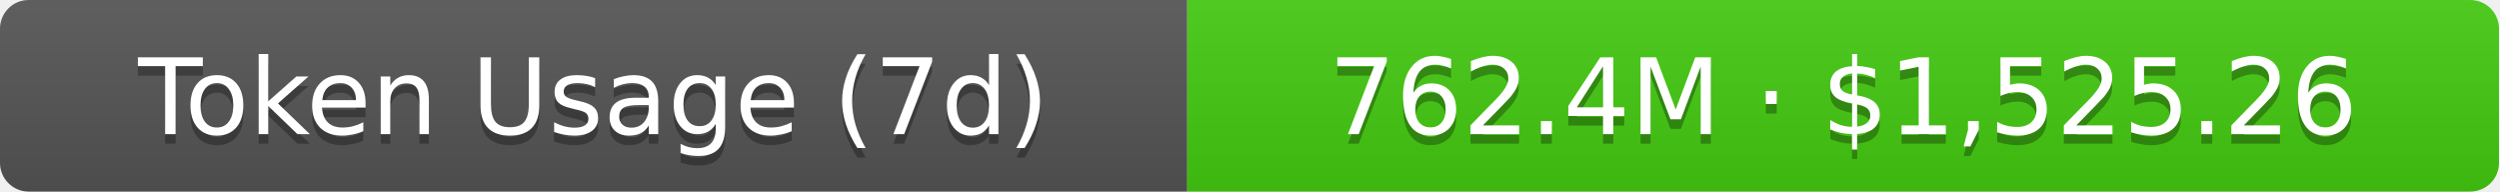
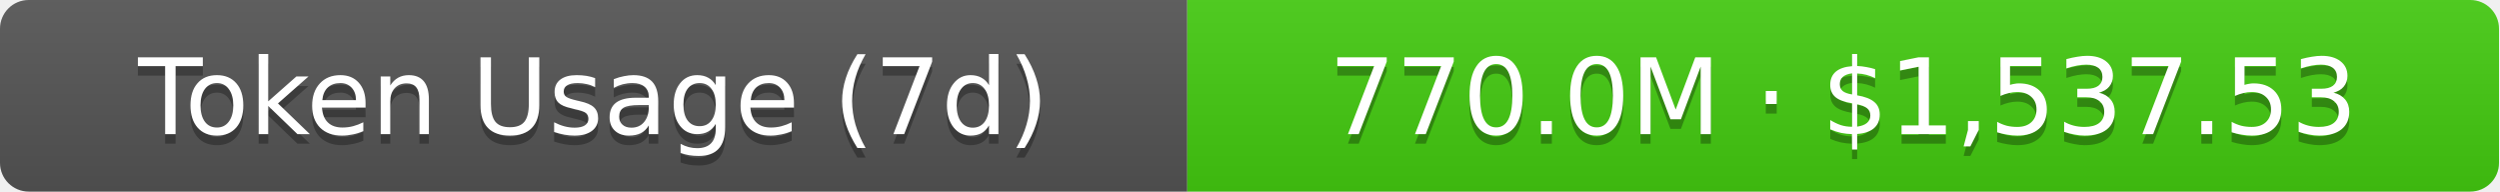
- <svg xmlns="http://www.w3.org/2000/svg" width="261" height="20" role="img" aria-label="Token Usage (7d): 762.4M · $1,525.26">
+ <svg xmlns="http://www.w3.org/2000/svg" width="261" height="20" role="img" aria-label="Token Usage (7d): 770.0M · $1,537.53">
  <linearGradient id="s" x2="0" y2="100%">
    <stop offset="0" stop-color="#bbb" stop-opacity=".1" />
    <stop offset="1" stop-opacity=".1" />
  </linearGradient>
  <clipPath id="r">
    <rect width="261" height="20" rx="3" fill="#fff" />
  </clipPath>
  <g clip-path="url(#r)">
    <rect width="124" height="20" fill="#555" />
    <rect x="124" width="137" height="20" fill="#4c1" />
    <rect width="261" height="20" fill="url(#s)" />
  </g>
  <g fill="#fff" text-anchor="middle" font-family="Verdana,Geneva,DejaVu Sans,sans-serif" text-rendering="geometricPrecision" font-size="11">
    <text aria-hidden="true" x="62" y="15" fill="#010101" fill-opacity=".3">Token Usage (7d)</text>
    <text x="62" y="14">Token Usage (7d)</text>
-     <text aria-hidden="true" x="192.5" y="15" fill="#010101" fill-opacity=".3">762.4M · $1,525.26</text>
-     <text x="192.5" y="14">762.4M · $1,525.26</text>
+     <text aria-hidden="true" x="192.5" y="15" fill="#010101" fill-opacity=".3">770.0M · $1,537.53</text>
+     <text x="192.5" y="14">770.0M · $1,537.53</text>
  </g>
</svg>
